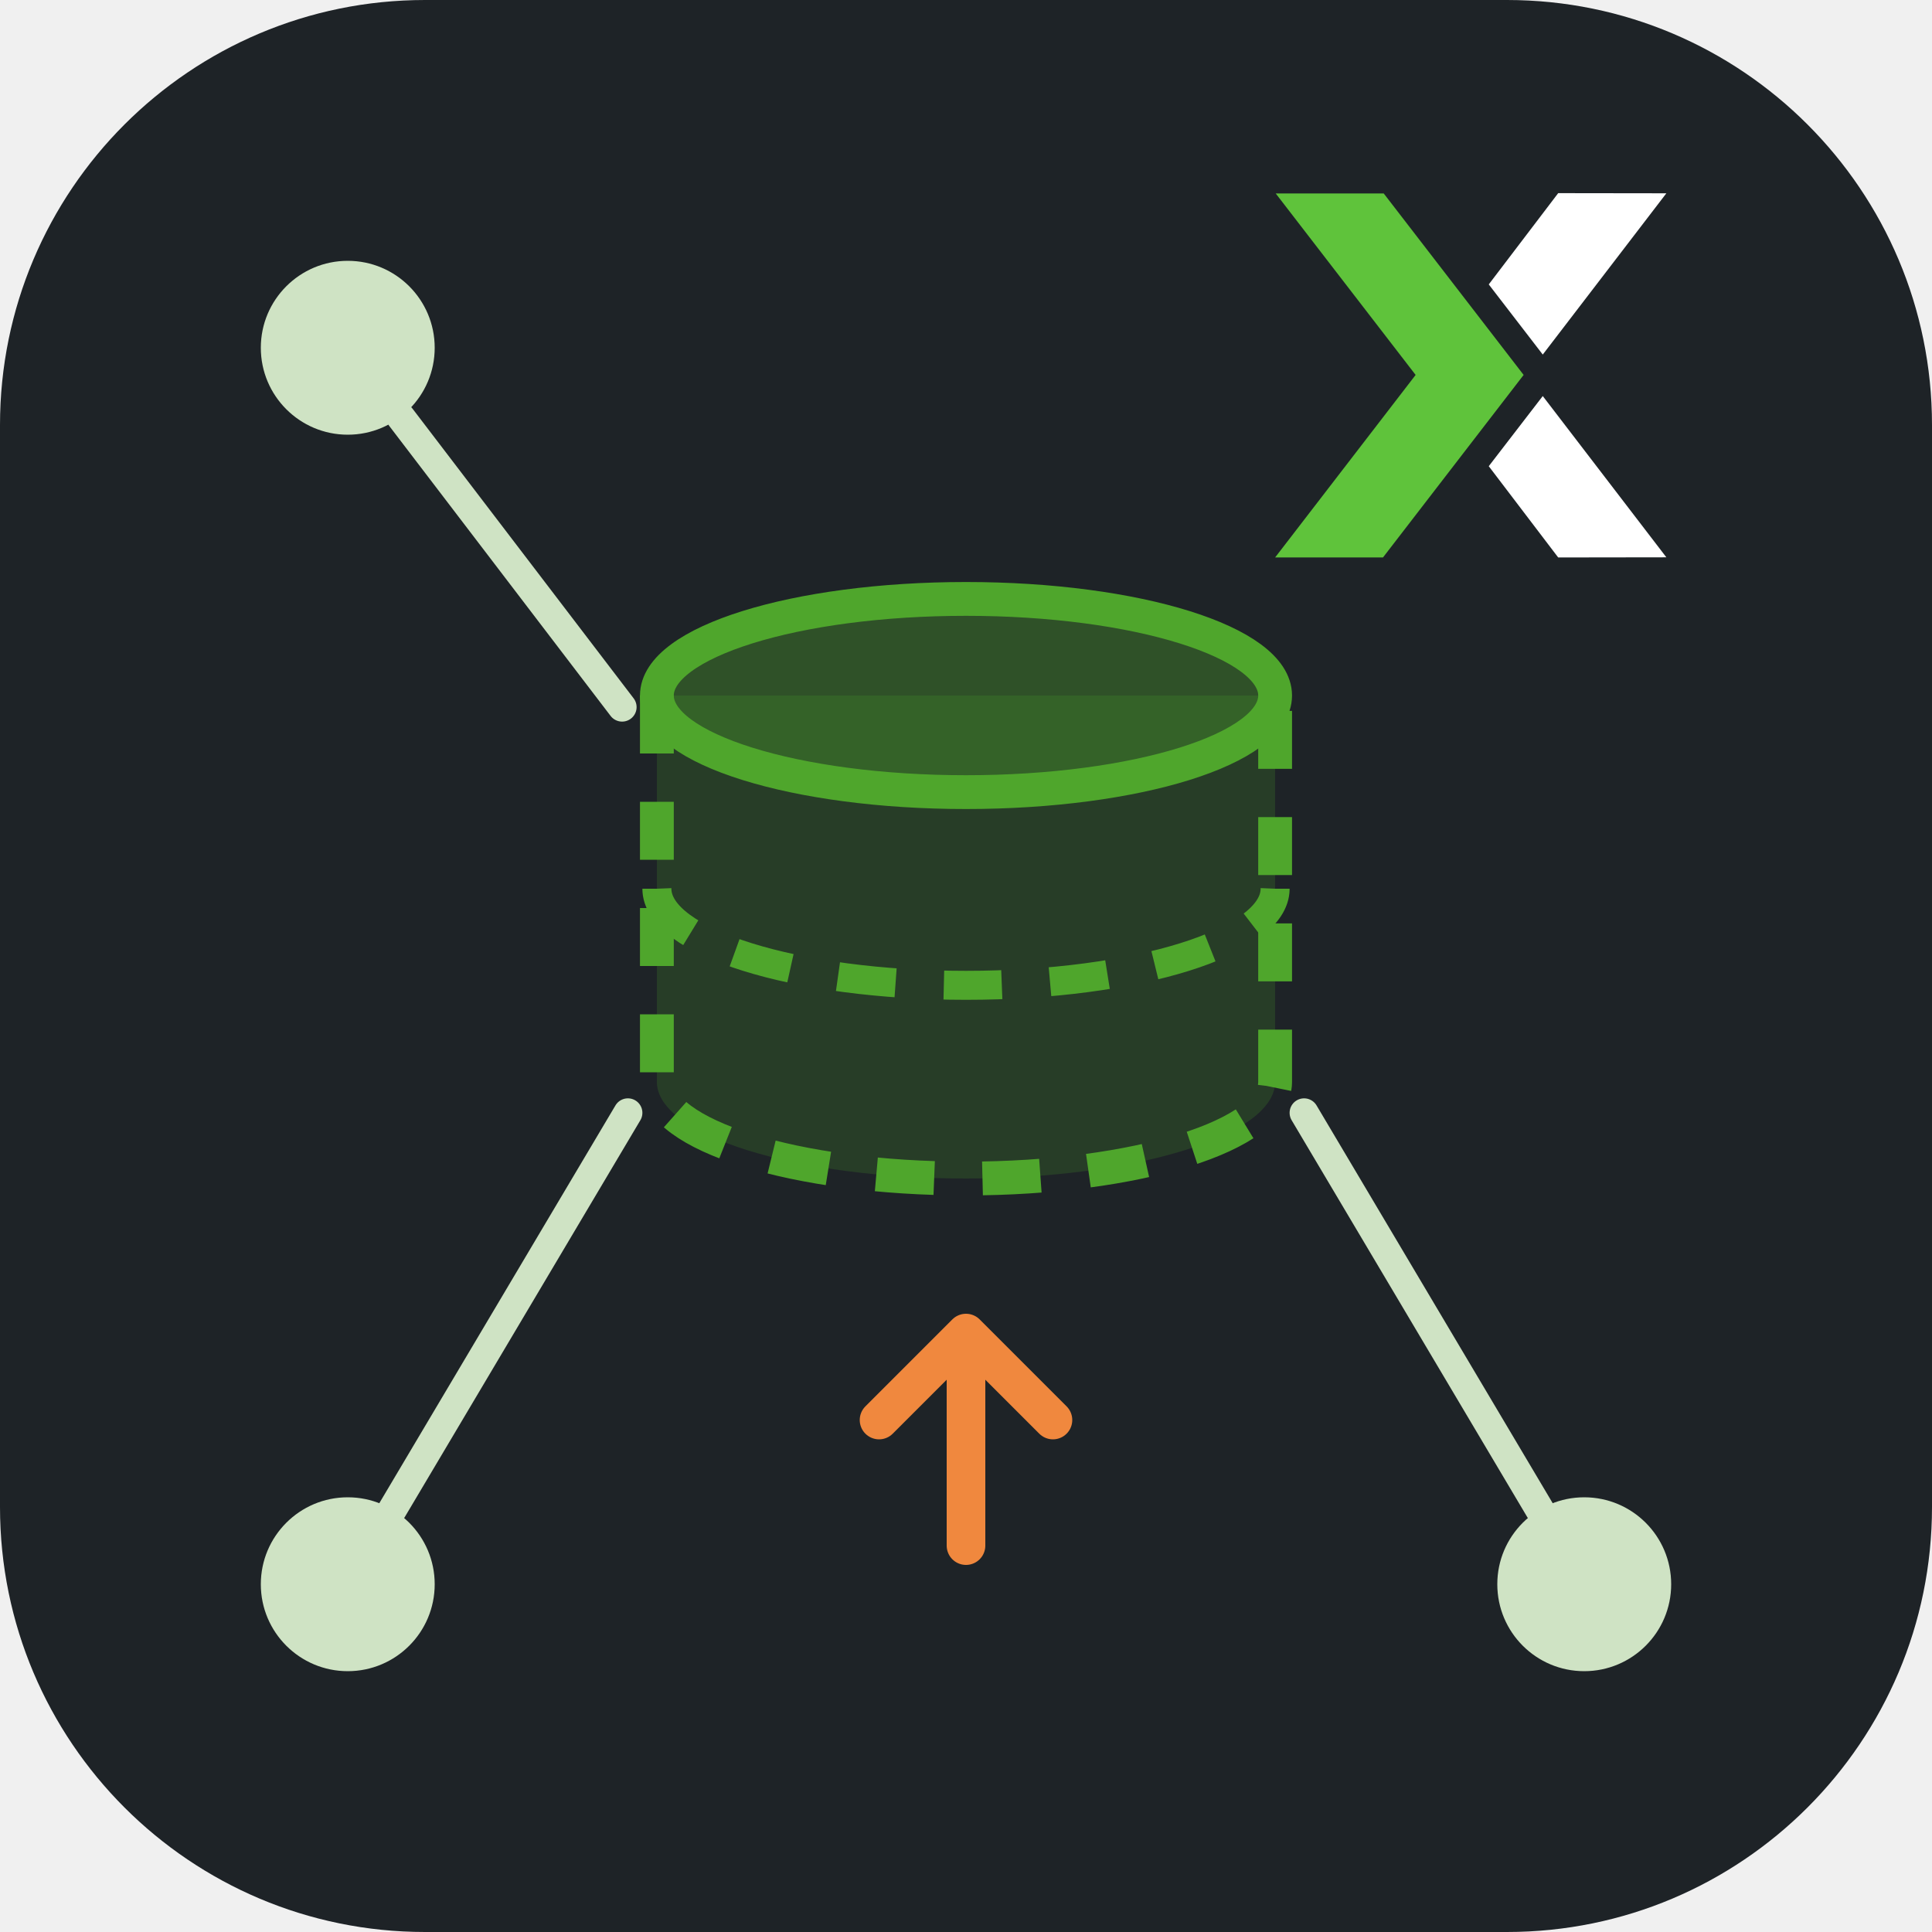
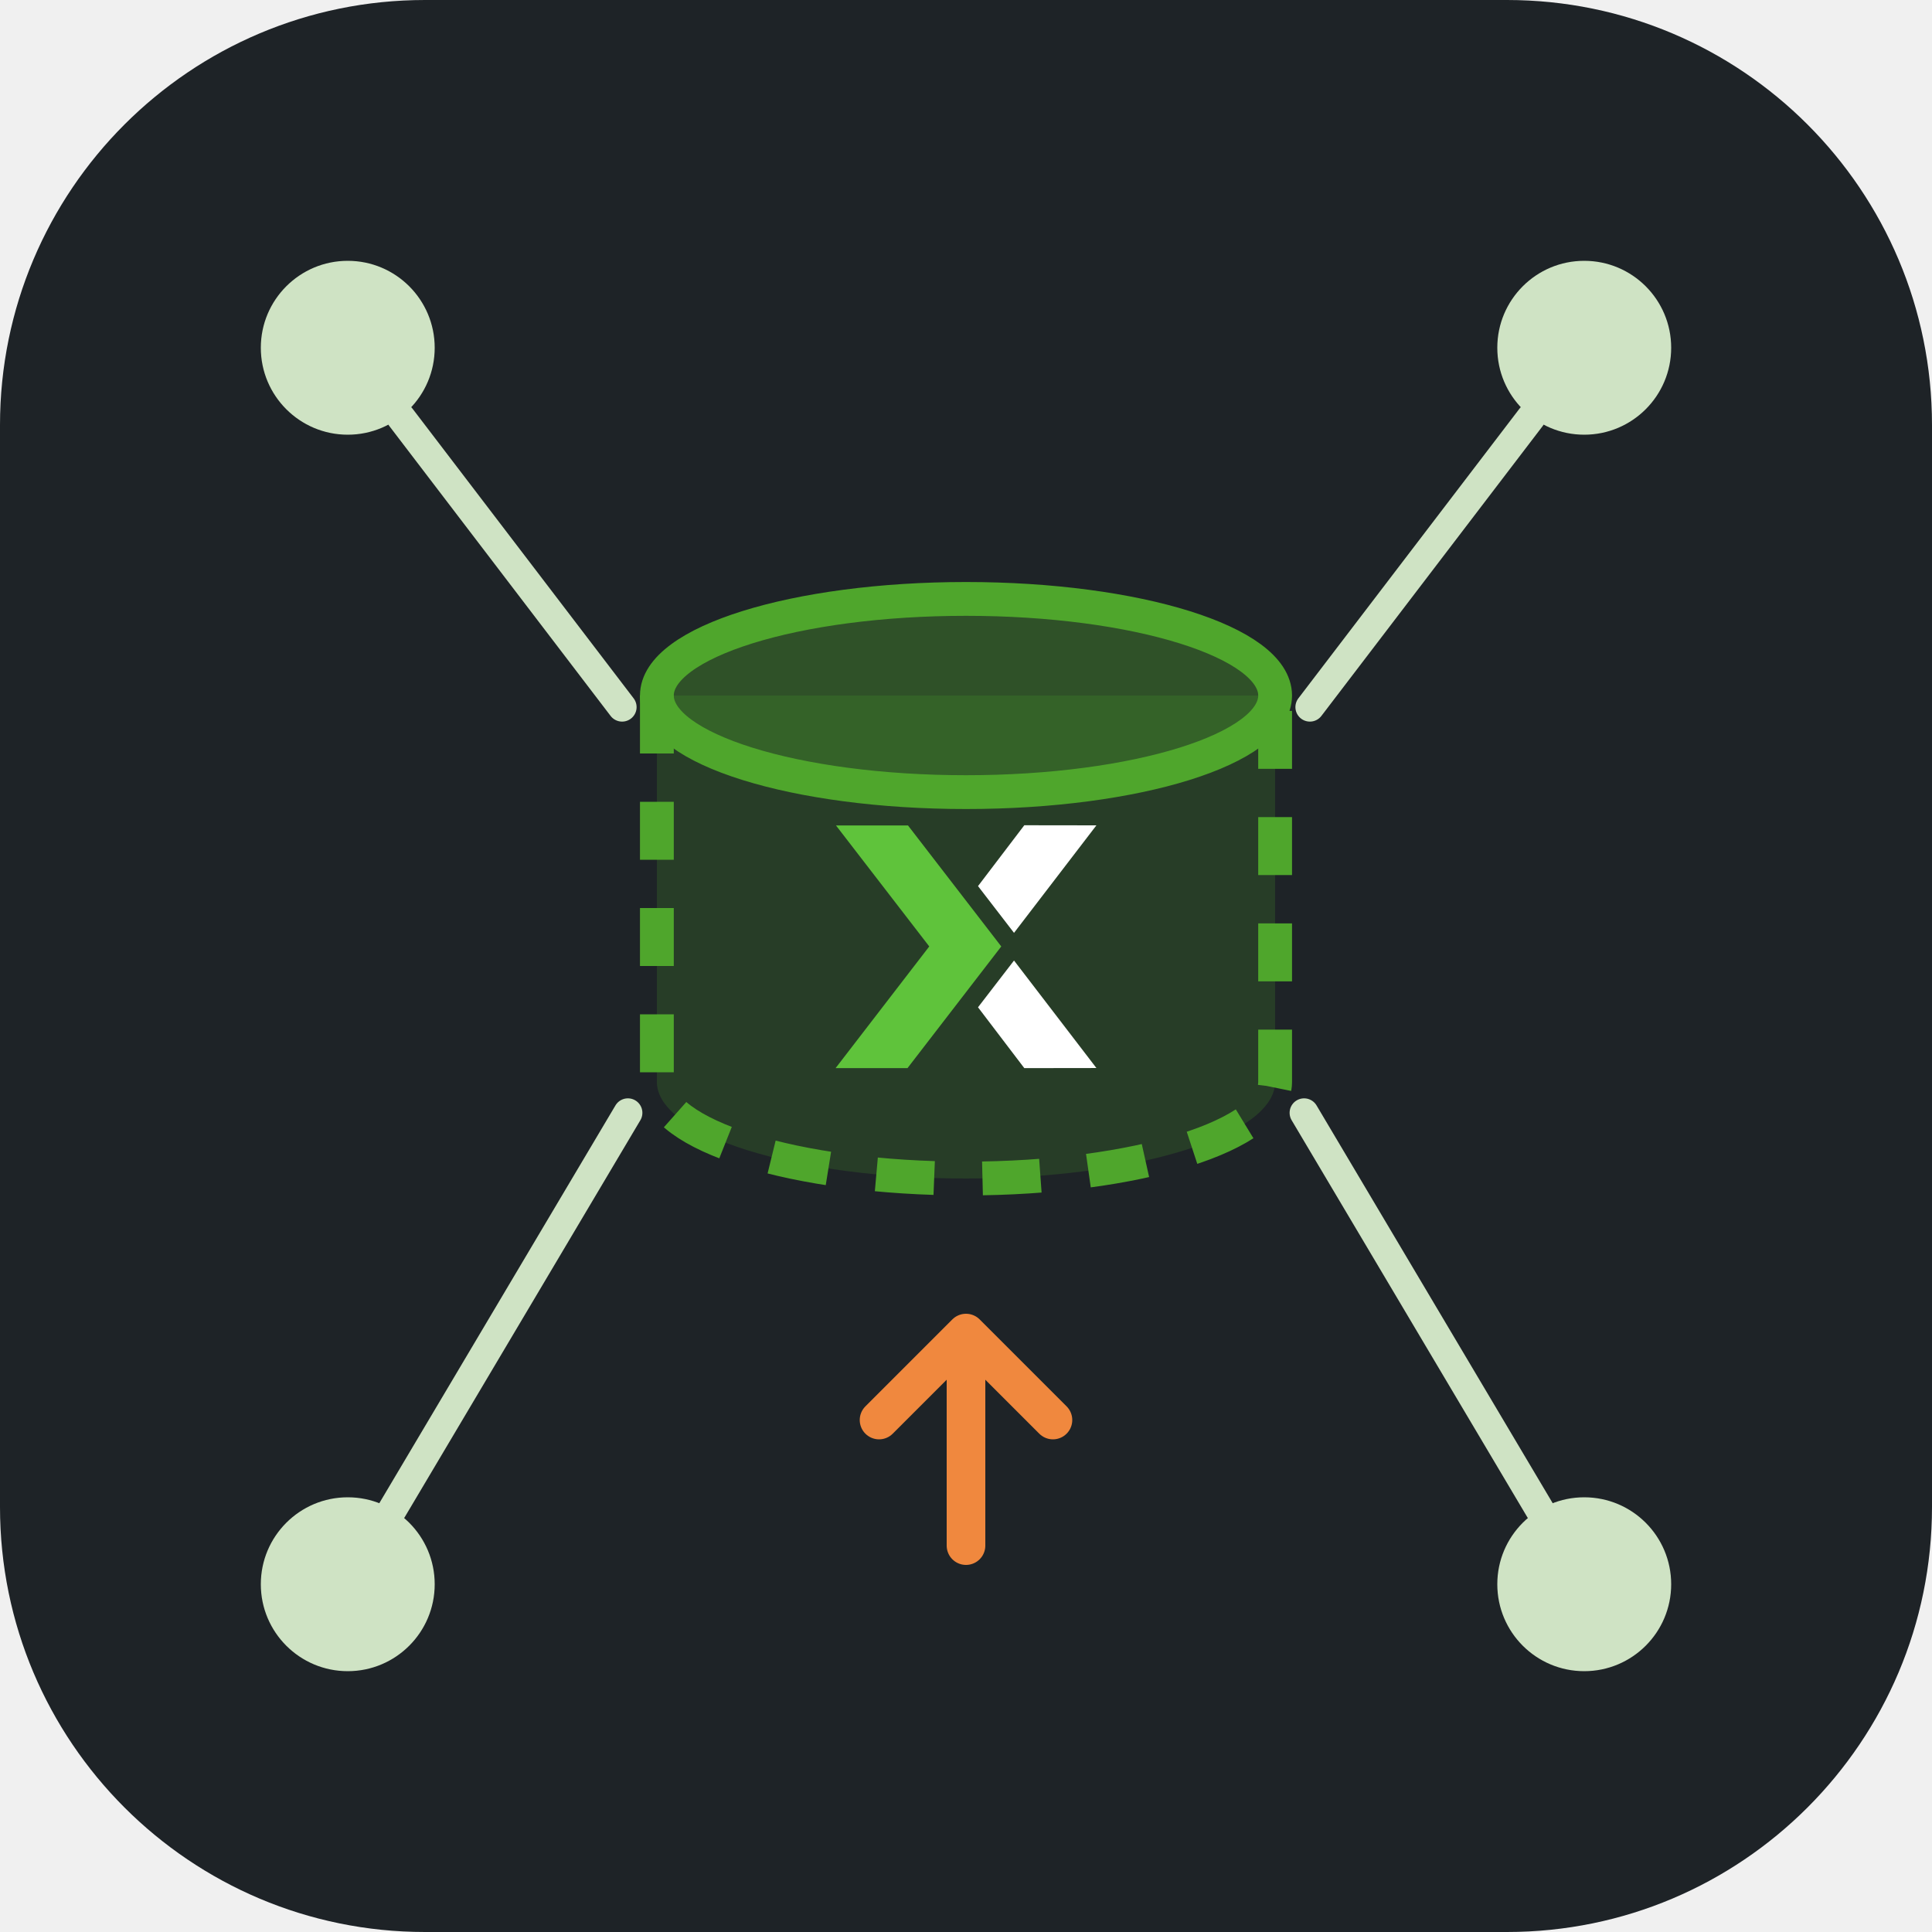
- <svg xmlns="http://www.w3.org/2000/svg" width="100%" viewBox="240 40 200 200" role="img" style="">
-   <rect x="240" y="40" width="200" height="200" rx="44" fill="#1e2327" style="fill:rgb(30, 35, 39);stroke:none;color:rgb(11, 11, 11);stroke-width:1px;stroke-linecap:butt;stroke-linejoin:miter;opacity:1;font-family:anthropic-sans, -apple-system, &quot;system-ui&quot;, &quot;Segoe UI&quot;, sans-serif;font-size:16px;font-weight:400;text-anchor:start;dominant-baseline:auto" />
-   <line x1="281.5" y1="83.2" x2="304.4" y2="113.2" stroke="#cfe3c4" stroke-width="3" stroke-linecap="round" style="fill:rgb(0, 0, 0);stroke:rgb(207, 227, 196);color:rgb(11, 11, 11);stroke-width:3px;stroke-linecap:round;stroke-linejoin:miter;opacity:1;font-family:anthropic-sans, -apple-system, &quot;system-ui&quot;, &quot;Segoe UI&quot;, sans-serif;font-size:16px;font-weight:400;text-anchor:start;dominant-baseline:auto" />
-   <line x1="280.6" y1="196.3" x2="305" y2="155.2" stroke="#cfe3c4" stroke-width="3" stroke-linecap="round" style="fill:rgb(0, 0, 0);stroke:rgb(207, 227, 196);color:rgb(11, 11, 11);stroke-width:3px;stroke-linecap:round;stroke-linejoin:miter;opacity:1;font-family:anthropic-sans, -apple-system, &quot;system-ui&quot;, &quot;Segoe UI&quot;, sans-serif;font-size:16px;font-weight:400;text-anchor:start;dominant-baseline:auto" />
-   <line x1="399.4" y1="196.3" x2="375" y2="155.2" stroke="#cfe3c4" stroke-width="3" stroke-linecap="round" style="fill:rgb(0, 0, 0);stroke:rgb(207, 227, 196);color:rgb(11, 11, 11);stroke-width:3px;stroke-linecap:round;stroke-linejoin:miter;opacity:1;font-family:anthropic-sans, -apple-system, &quot;system-ui&quot;, &quot;Segoe UI&quot;, sans-serif;font-size:16px;font-weight:400;text-anchor:start;dominant-baseline:auto" />
-   <circle cx="276" cy="76" r="9" fill="#cfe3c4" style="fill:rgb(207, 227, 196);stroke:none;color:rgb(11, 11, 11);stroke-width:1px;stroke-linecap:butt;stroke-linejoin:miter;opacity:1;font-family:anthropic-sans, -apple-system, &quot;system-ui&quot;, &quot;Segoe UI&quot;, sans-serif;font-size:16px;font-weight:400;text-anchor:start;dominant-baseline:auto" />
-   <circle cx="276" cy="204" r="9" fill="#cfe3c4" style="fill:rgb(207, 227, 196);stroke:none;color:rgb(11, 11, 11);stroke-width:1px;stroke-linecap:butt;stroke-linejoin:miter;opacity:1;font-family:anthropic-sans, -apple-system, &quot;system-ui&quot;, &quot;Segoe UI&quot;, sans-serif;font-size:16px;font-weight:400;text-anchor:start;dominant-baseline:auto" />
-   <circle cx="404" cy="204" r="9" fill="#cfe3c4" style="fill:rgb(207, 227, 196);stroke:none;color:rgb(11, 11, 11);stroke-width:1px;stroke-linecap:butt;stroke-linejoin:miter;opacity:1;font-family:anthropic-sans, -apple-system, &quot;system-ui&quot;, &quot;Segoe UI&quot;, sans-serif;font-size:16px;font-weight:400;text-anchor:start;dominant-baseline:auto" />
-   <path d="M308 112 V152 A32 10 0 0 0 372 152 V112" fill="#4fa62c" fill-opacity="0.2" stroke="#4fa62c" stroke-width="3.5" stroke-dasharray="6 5" stroke-linejoin="round" style="fill:rgb(79, 166, 44);stroke:rgb(79, 166, 44);color:rgb(11, 11, 11);stroke-width:3.5px;stroke-dasharray:6px, 5px;stroke-linecap:butt;stroke-linejoin:round;opacity:1;font-family:anthropic-sans, -apple-system, &quot;system-ui&quot;, &quot;Segoe UI&quot;, sans-serif;font-size:16px;font-weight:400;text-anchor:start;dominant-baseline:auto" />
-   <ellipse cx="340" cy="112" rx="32" ry="10" fill="#4fa62c" fill-opacity="0.35" stroke="#4fa62c" stroke-width="3.5" style="fill:rgb(79, 166, 44);stroke:rgb(79, 166, 44);color:rgb(11, 11, 11);stroke-width:3.5px;stroke-linecap:butt;stroke-linejoin:miter;opacity:1;font-family:anthropic-sans, -apple-system, &quot;system-ui&quot;, &quot;Segoe UI&quot;, sans-serif;font-size:16px;font-weight:400;text-anchor:start;dominant-baseline:auto" />
-   <path d="M308 132 A32 10 0 0 0 372 132" fill="none" stroke="#4fa62c" stroke-width="3" stroke-dasharray="6 5" style="fill:none;stroke:rgb(79, 166, 44);color:rgb(11, 11, 11);stroke-width:3px;stroke-dasharray:6px, 5px;stroke-linecap:butt;stroke-linejoin:miter;opacity:1;font-family:anthropic-sans, -apple-system, &quot;system-ui&quot;, &quot;Segoe UI&quot;, sans-serif;font-size:16px;font-weight:400;text-anchor:start;dominant-baseline:auto" />
-   <path d="M340 200 V178 M331 187 L340 178 L349 187" fill="none" stroke="#f0883e" stroke-width="4" stroke-linecap="round" stroke-linejoin="round" style="fill:none;stroke:rgb(240, 136, 62);color:rgb(11, 11, 11);stroke-width:4px;stroke-linecap:round;stroke-linejoin:round;opacity:1;font-family:anthropic-sans, -apple-system, &quot;system-ui&quot;, &quot;Segoe UI&quot;, sans-serif;font-size:16px;font-weight:400;text-anchor:start;dominant-baseline:auto" />
-   <g transform="translate(367.95 54.55) scale(0.045)" style="fill:rgb(0, 0, 0);stroke:none;color:rgb(11, 11, 11);stroke-width:1px;stroke-linecap:butt;stroke-linejoin:miter;opacity:1;font-family:anthropic-sans, -apple-system, &quot;system-ui&quot;, &quot;Segoe UI&quot;, sans-serif;font-size:16px;font-weight:400;text-anchor:start;dominant-baseline:auto">
-     <path d="M90 959.075L413.214 539.187L91.362 121.678H339.827L661.678 539.187L338.13 959.075H90Z" fill="#5FC33B" style="fill:rgb(95, 195, 59);stroke:none;color:rgb(11, 11, 11);stroke-width:1px;stroke-linecap:butt;stroke-linejoin:miter;opacity:1;font-family:anthropic-sans, -apple-system, &quot;system-ui&quot;, &quot;Segoe UI&quot;, sans-serif;font-size:16px;font-weight:400;text-anchor:start;dominant-baseline:auto" />
-     <path d="M581.459 330.944L705.691 492.313L990.001 121.333L741.19 121L581.459 330.944Z" fill="#ffffff" style="fill:rgb(255, 255, 255);stroke:none;color:rgb(11, 11, 11);stroke-width:1px;stroke-linecap:butt;stroke-linejoin:miter;opacity:1;font-family:anthropic-sans, -apple-system, &quot;system-ui&quot;, &quot;Segoe UI&quot;, sans-serif;font-size:16px;font-weight:400;text-anchor:start;dominant-baseline:auto" />
-     <path d="M581.459 749.131L705.691 587.762L990.001 958.73L741.19 959.075L581.459 749.131Z" fill="#ffffff" style="fill:rgb(255, 255, 255);stroke:none;color:rgb(11, 11, 11);stroke-width:1px;stroke-linecap:butt;stroke-linejoin:miter;opacity:1;font-family:anthropic-sans, -apple-system, &quot;system-ui&quot;, &quot;Segoe UI&quot;, sans-serif;font-size:16px;font-weight:400;text-anchor:start;dominant-baseline:auto" />
+ <svg xmlns="http://www.w3.org/2000/svg" width="200" height="200" viewBox="0 0 200 200" role="img" style="">
+   <g transform="translate(-240 -40)" style="fill:rgb(0, 0, 0);stroke:none;color:rgb(11, 11, 11);stroke-width:1px;stroke-linecap:butt;stroke-linejoin:miter;opacity:1;font-family:anthropic-sans, -apple-system, &quot;system-ui&quot;, &quot;Segoe UI&quot;, sans-serif;font-size:16px;font-weight:400;text-anchor:start;dominant-baseline:auto">
+     <rect x="240" y="40" width="200" height="200" rx="44" fill="#1e2327" style="fill:rgb(30, 35, 39);stroke:none;color:rgb(11, 11, 11);stroke-width:1px;stroke-linecap:butt;stroke-linejoin:miter;opacity:1;font-family:anthropic-sans, -apple-system, &quot;system-ui&quot;, &quot;Segoe UI&quot;, sans-serif;font-size:16px;font-weight:400;text-anchor:start;dominant-baseline:auto" />
+     <line x1="281.5" y1="83.2" x2="304.4" y2="113.2" stroke="#cfe3c4" stroke-width="3" stroke-linecap="round" style="fill:rgb(0, 0, 0);stroke:rgb(207, 227, 196);color:rgb(11, 11, 11);stroke-width:3px;stroke-linecap:round;stroke-linejoin:miter;opacity:1;font-family:anthropic-sans, -apple-system, &quot;system-ui&quot;, &quot;Segoe UI&quot;, sans-serif;font-size:16px;font-weight:400;text-anchor:start;dominant-baseline:auto" />
+     <line x1="398.5" y1="83.2" x2="375.6" y2="113.2" stroke="#cfe3c4" stroke-width="3" stroke-linecap="round" style="fill:rgb(0, 0, 0);stroke:rgb(207, 227, 196);color:rgb(11, 11, 11);stroke-width:3px;stroke-linecap:round;stroke-linejoin:miter;opacity:1;font-family:anthropic-sans, -apple-system, &quot;system-ui&quot;, &quot;Segoe UI&quot;, sans-serif;font-size:16px;font-weight:400;text-anchor:start;dominant-baseline:auto" />
+     <line x1="280.6" y1="196.3" x2="305" y2="155.2" stroke="#cfe3c4" stroke-width="3" stroke-linecap="round" style="fill:rgb(0, 0, 0);stroke:rgb(207, 227, 196);color:rgb(11, 11, 11);stroke-width:3px;stroke-linecap:round;stroke-linejoin:miter;opacity:1;font-family:anthropic-sans, -apple-system, &quot;system-ui&quot;, &quot;Segoe UI&quot;, sans-serif;font-size:16px;font-weight:400;text-anchor:start;dominant-baseline:auto" />
+     <line x1="399.4" y1="196.3" x2="375" y2="155.2" stroke="#cfe3c4" stroke-width="3" stroke-linecap="round" style="fill:rgb(0, 0, 0);stroke:rgb(207, 227, 196);color:rgb(11, 11, 11);stroke-width:3px;stroke-linecap:round;stroke-linejoin:miter;opacity:1;font-family:anthropic-sans, -apple-system, &quot;system-ui&quot;, &quot;Segoe UI&quot;, sans-serif;font-size:16px;font-weight:400;text-anchor:start;dominant-baseline:auto" />
+     <circle cx="276" cy="76" r="9" fill="#cfe3c4" style="fill:rgb(207, 227, 196);stroke:none;color:rgb(11, 11, 11);stroke-width:1px;stroke-linecap:butt;stroke-linejoin:miter;opacity:1;font-family:anthropic-sans, -apple-system, &quot;system-ui&quot;, &quot;Segoe UI&quot;, sans-serif;font-size:16px;font-weight:400;text-anchor:start;dominant-baseline:auto" />
+     <circle cx="404" cy="76" r="9" fill="#cfe3c4" style="fill:rgb(207, 227, 196);stroke:none;color:rgb(11, 11, 11);stroke-width:1px;stroke-linecap:butt;stroke-linejoin:miter;opacity:1;font-family:anthropic-sans, -apple-system, &quot;system-ui&quot;, &quot;Segoe UI&quot;, sans-serif;font-size:16px;font-weight:400;text-anchor:start;dominant-baseline:auto" />
+     <circle cx="276" cy="204" r="9" fill="#cfe3c4" style="fill:rgb(207, 227, 196);stroke:none;color:rgb(11, 11, 11);stroke-width:1px;stroke-linecap:butt;stroke-linejoin:miter;opacity:1;font-family:anthropic-sans, -apple-system, &quot;system-ui&quot;, &quot;Segoe UI&quot;, sans-serif;font-size:16px;font-weight:400;text-anchor:start;dominant-baseline:auto" />
+     <circle cx="404" cy="204" r="9" fill="#cfe3c4" style="fill:rgb(207, 227, 196);stroke:none;color:rgb(11, 11, 11);stroke-width:1px;stroke-linecap:butt;stroke-linejoin:miter;opacity:1;font-family:anthropic-sans, -apple-system, &quot;system-ui&quot;, &quot;Segoe UI&quot;, sans-serif;font-size:16px;font-weight:400;text-anchor:start;dominant-baseline:auto" />
+     <path d="M308 112 V152 A32 10 0 0 0 372 152 V112" fill="#4fa62c" fill-opacity="0.2" stroke="#4fa62c" stroke-width="3.5" stroke-dasharray="6 5" stroke-linejoin="round" style="fill:rgb(79, 166, 44);stroke:rgb(79, 166, 44);color:rgb(11, 11, 11);stroke-width:3.5px;stroke-dasharray:6px, 5px;stroke-linecap:butt;stroke-linejoin:round;opacity:1;font-family:anthropic-sans, -apple-system, &quot;system-ui&quot;, &quot;Segoe UI&quot;, sans-serif;font-size:16px;font-weight:400;text-anchor:start;dominant-baseline:auto" />
+     <ellipse cx="340" cy="112" rx="32" ry="10" fill="#4fa62c" fill-opacity="0.35" stroke="#4fa62c" stroke-width="3.5" style="fill:rgb(79, 166, 44);stroke:rgb(79, 166, 44);color:rgb(11, 11, 11);stroke-width:3.5px;stroke-linecap:butt;stroke-linejoin:miter;opacity:1;font-family:anthropic-sans, -apple-system, &quot;system-ui&quot;, &quot;Segoe UI&quot;, sans-serif;font-size:16px;font-weight:400;text-anchor:start;dominant-baseline:auto" />
+     <path d="M340 200 V178 M331 187 L340 178 L349 187" fill="none" stroke="#f0883e" stroke-width="4" stroke-linecap="round" stroke-linejoin="round" style="fill:none;stroke:rgb(240, 136, 62);color:rgb(11, 11, 11);stroke-width:4px;stroke-linecap:round;stroke-linejoin:round;opacity:1;font-family:anthropic-sans, -apple-system, &quot;system-ui&quot;, &quot;Segoe UI&quot;, sans-serif;font-size:16px;font-weight:400;text-anchor:start;dominant-baseline:auto" />
+     <g transform="translate(323.8 121.8) scale(0.03)" style="fill:rgb(0, 0, 0);stroke:none;color:rgb(11, 11, 11);stroke-width:1px;stroke-linecap:butt;stroke-linejoin:miter;opacity:1;font-family:anthropic-sans, -apple-system, &quot;system-ui&quot;, &quot;Segoe UI&quot;, sans-serif;font-size:16px;font-weight:400;text-anchor:start;dominant-baseline:auto">
+       <path d="M90 959.075L413.214 539.187L91.362 121.678H339.827L661.678 539.187L338.13 959.075H90Z" fill="#5FC33B" style="fill:rgb(95, 195, 59);stroke:none;color:rgb(11, 11, 11);stroke-width:1px;stroke-linecap:butt;stroke-linejoin:miter;opacity:1;font-family:anthropic-sans, -apple-system, &quot;system-ui&quot;, &quot;Segoe UI&quot;, sans-serif;font-size:16px;font-weight:400;text-anchor:start;dominant-baseline:auto" />
+       <path d="M581.459 330.944L705.691 492.313L990.001 121.333L741.19 121L581.459 330.944Z" fill="#ffffff" style="fill:rgb(255, 255, 255);stroke:none;color:rgb(11, 11, 11);stroke-width:1px;stroke-linecap:butt;stroke-linejoin:miter;opacity:1;font-family:anthropic-sans, -apple-system, &quot;system-ui&quot;, &quot;Segoe UI&quot;, sans-serif;font-size:16px;font-weight:400;text-anchor:start;dominant-baseline:auto" />
+       <path d="M581.459 749.131L705.691 587.762L990.001 958.73L741.19 959.075L581.459 749.131Z" fill="#ffffff" style="fill:rgb(255, 255, 255);stroke:none;color:rgb(11, 11, 11);stroke-width:1px;stroke-linecap:butt;stroke-linejoin:miter;opacity:1;font-family:anthropic-sans, -apple-system, &quot;system-ui&quot;, &quot;Segoe UI&quot;, sans-serif;font-size:16px;font-weight:400;text-anchor:start;dominant-baseline:auto" />
+     </g>
  </g>
</svg>
